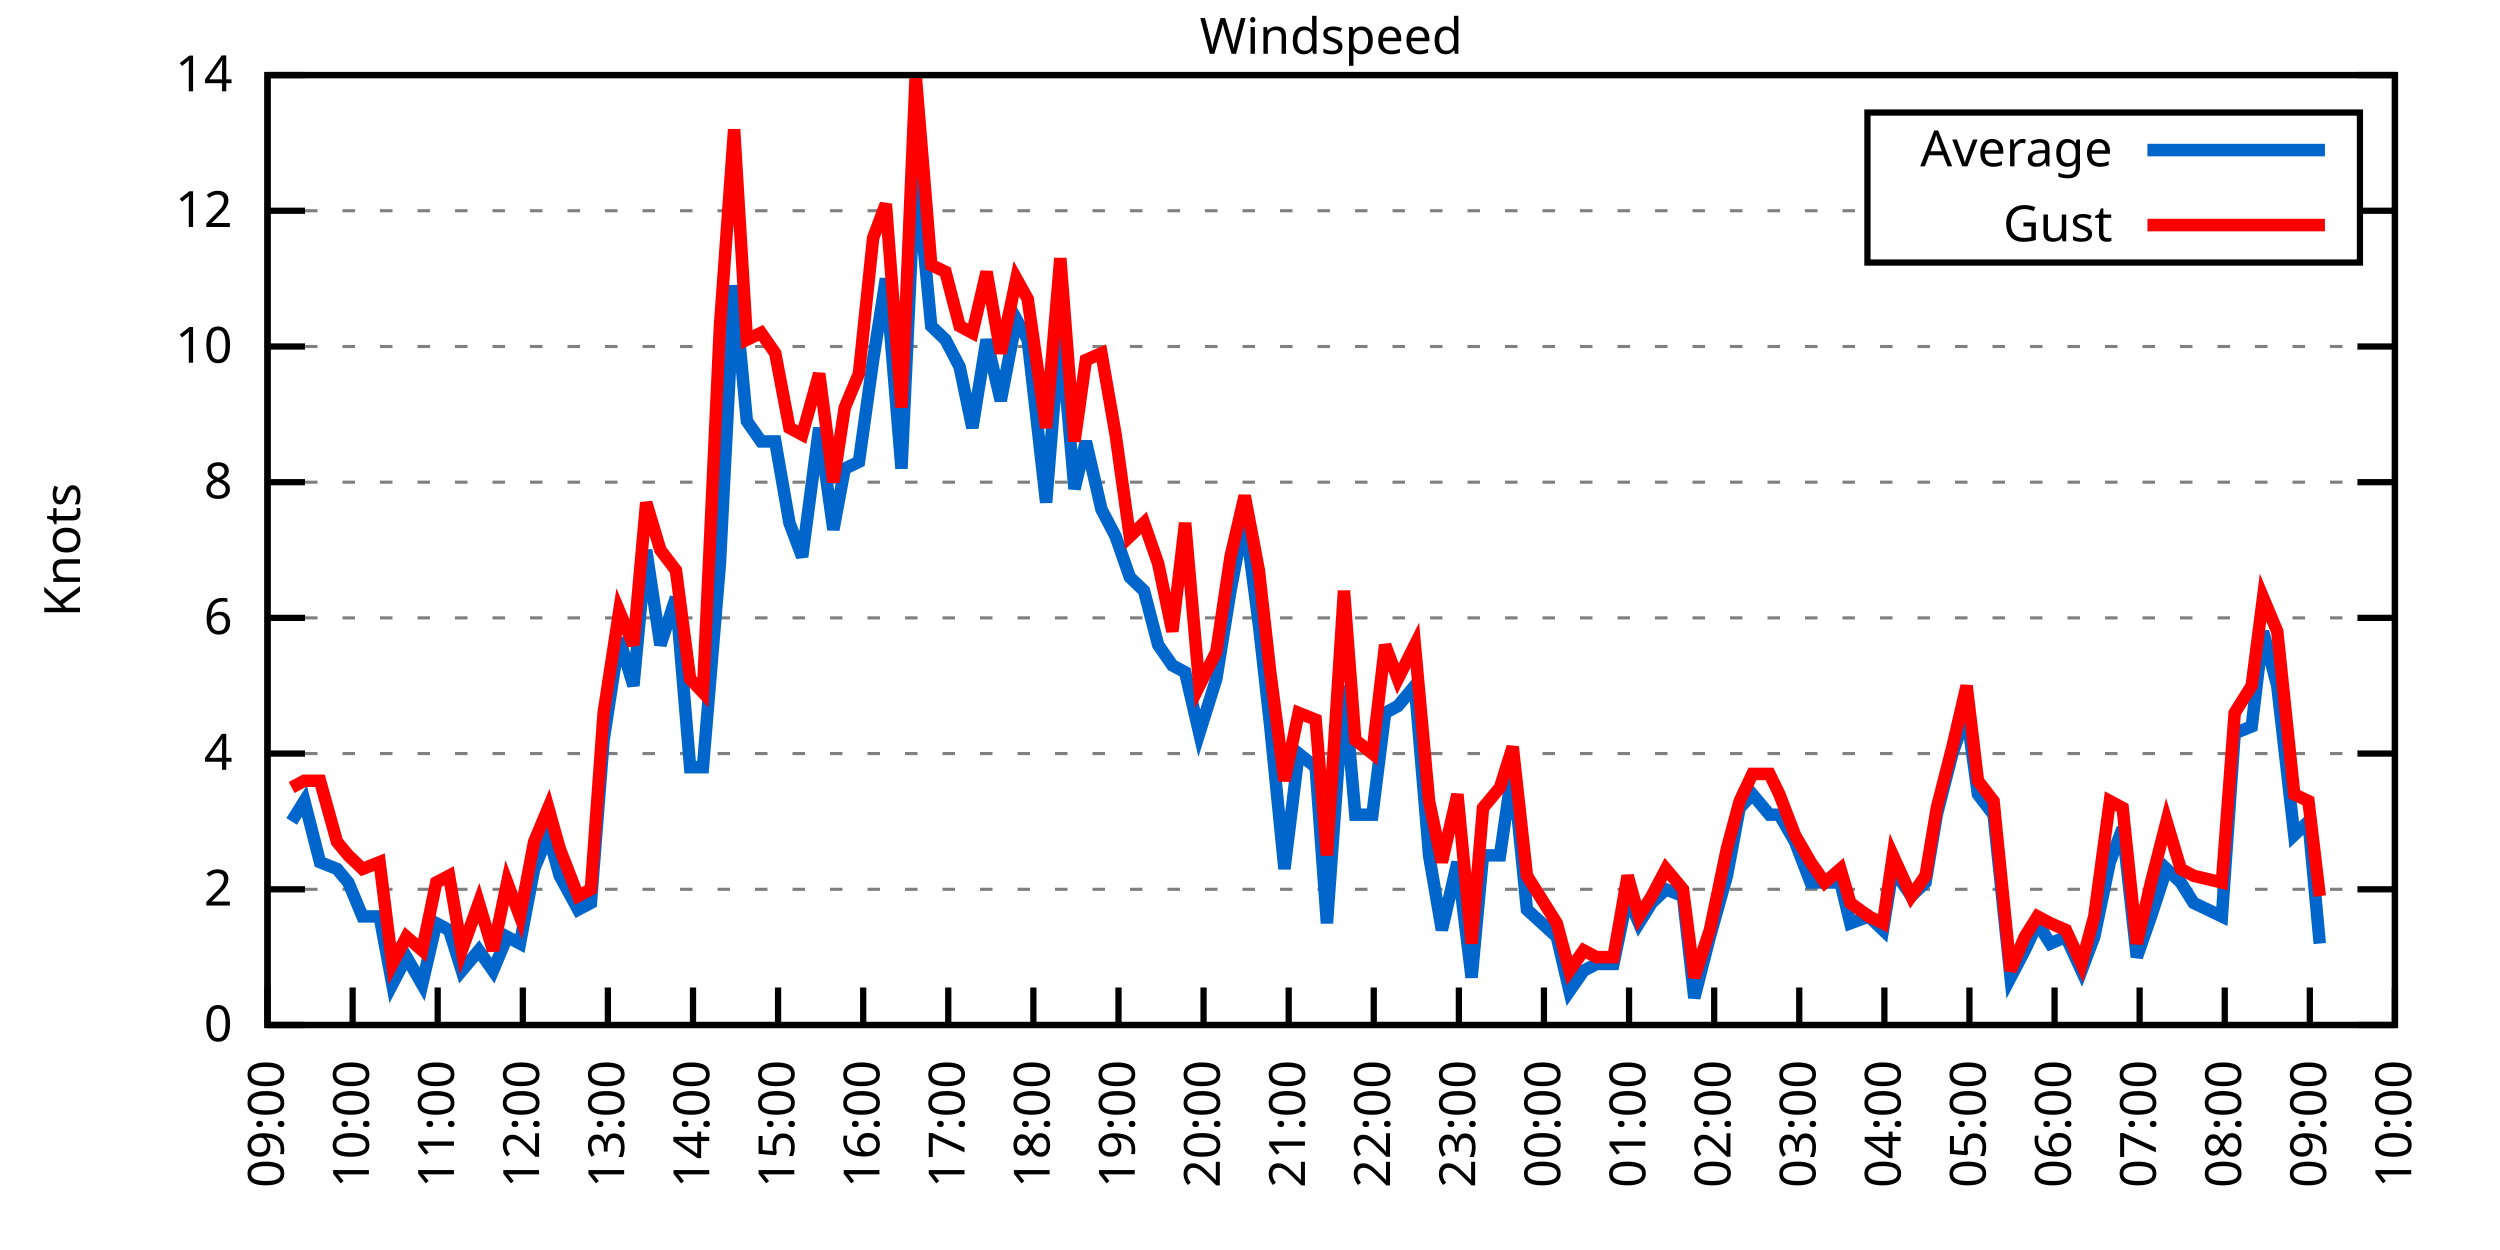
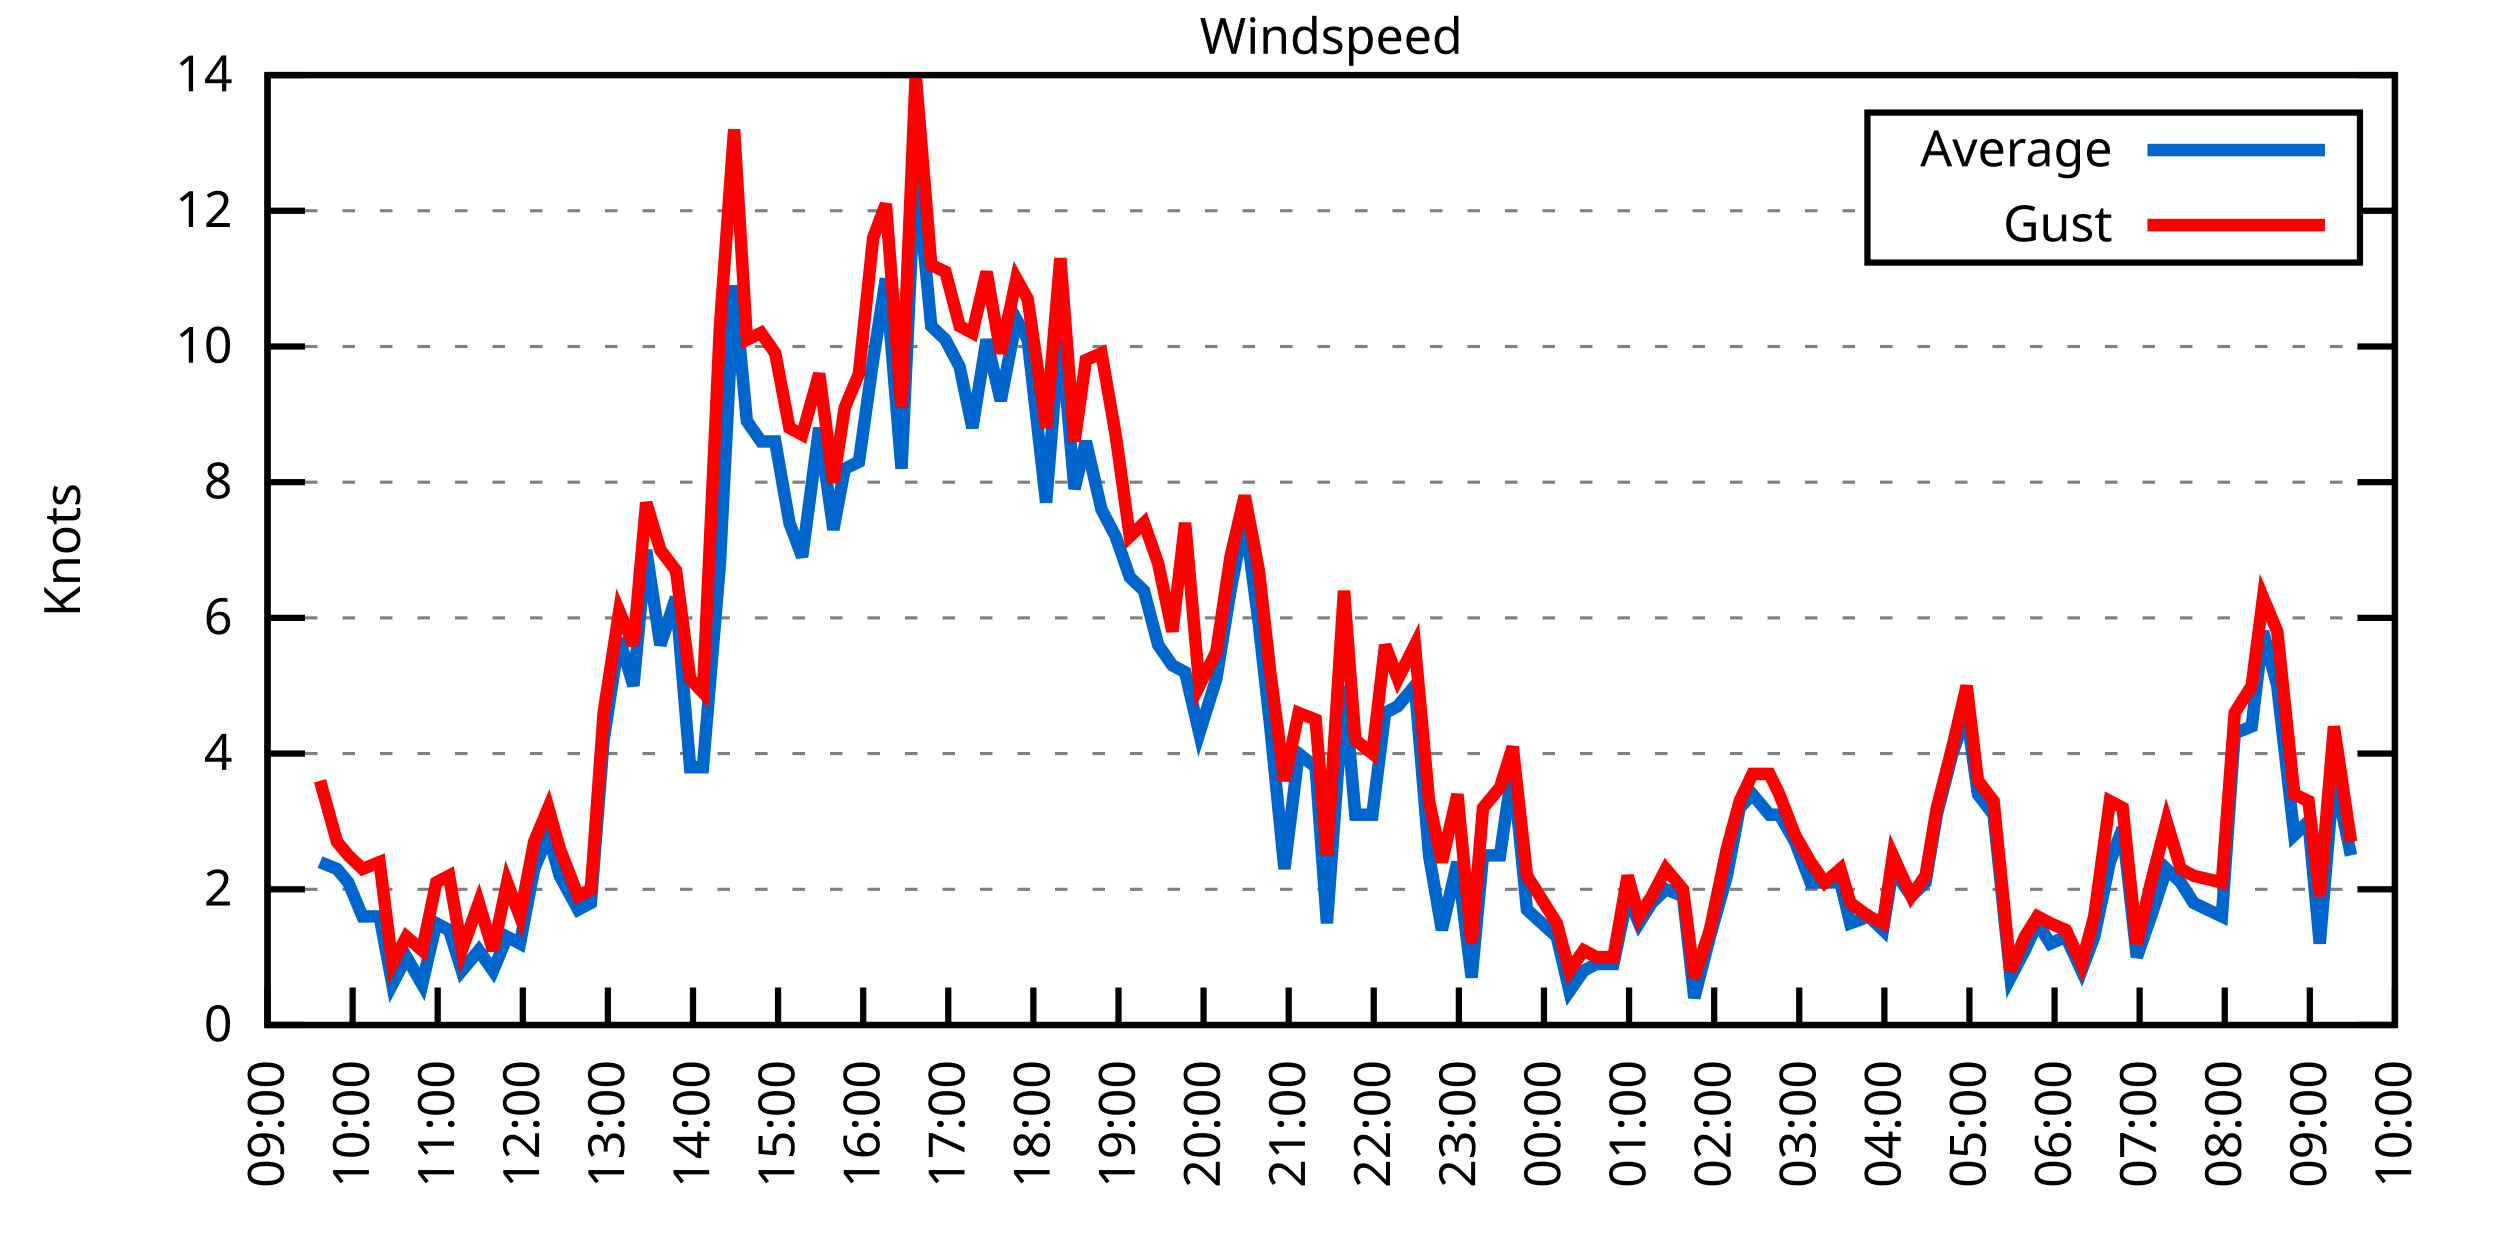
<svg xmlns="http://www.w3.org/2000/svg" xmlns:xlink="http://www.w3.org/1999/xlink" width="400" height="200" viewBox="0 0 400 200">
  <g id="gnuplot_canvas">
    <rect x="0" y="0" width="400" height="200" fill="none" />
    <defs>
      <circle id="gpDot" r="0.5" stroke-width="0.5" stroke="currentColor" />
      <path id="gpPt0" stroke-width="0.333" stroke="currentColor" d="M-1,0 h2 M0,-1 v2" />
      <path id="gpPt1" stroke-width="0.333" stroke="currentColor" d="M-1,-1 L1,1 M1,-1 L-1,1" />
      <path id="gpPt2" stroke-width="0.333" stroke="currentColor" d="M-1,0 L1,0 M0,-1 L0,1 M-1,-1 L1,1 M-1,1 L1,-1" />
      <rect id="gpPt3" stroke-width="0.333" stroke="currentColor" x="-1" y="-1" width="2" height="2" />
      <rect id="gpPt4" stroke-width="0.333" stroke="currentColor" fill="currentColor" x="-1" y="-1" width="2" height="2" />
      <circle id="gpPt5" stroke-width="0.333" stroke="currentColor" cx="0" cy="0" r="1" />
      <use xlink:href="#gpPt5" id="gpPt6" fill="currentColor" stroke="none" />
      <path id="gpPt7" stroke-width="0.333" stroke="currentColor" d="M0,-1.33 L-1.33,0.67 L1.33,0.67 z" />
      <use xlink:href="#gpPt7" id="gpPt8" fill="currentColor" stroke="none" />
      <use xlink:href="#gpPt7" id="gpPt9" stroke="currentColor" transform="rotate(180)" />
      <use xlink:href="#gpPt9" id="gpPt10" fill="currentColor" stroke="none" />
      <use xlink:href="#gpPt3" id="gpPt11" stroke="currentColor" transform="rotate(45)" />
      <use xlink:href="#gpPt11" id="gpPt12" fill="currentColor" stroke="none" />
      <path id="gpPt13" stroke-width="0.333" stroke="currentColor" d="M0,1.330 L1.265,0.411 L0.782,-1.067 L-0.782,-1.076 L-1.265,0.411 z" />
      <use xlink:href="#gpPt13" id="gpPt14" fill="currentColor" stroke="none" />
      <filter id="textbox" filterUnits="objectBoundingBox" x="0" y="0" height="1" width="1">
        <feFlood flood-color="white" flood-opacity="1" result="bgnd" />
        <feComposite in="SourceGraphic" in2="bgnd" operator="atop" />
      </filter>
      <filter id="greybox" filterUnits="objectBoundingBox" x="0" y="0" height="1" width="1">
        <feFlood flood-color="lightgrey" flood-opacity="1" result="grey" />
        <feComposite in="SourceGraphic" in2="grey" operator="atop" />
      </filter>
    </defs>
    <g fill="none" color="white" stroke="currentColor" stroke-width="1.00" stroke-linecap="butt" stroke-linejoin="miter">
</g>
    <g fill="none" color="black" stroke="currentColor" stroke-width="1.00" stroke-linecap="butt" stroke-linejoin="miter">
      <g stroke="none" shape-rendering="crispEdges">
        <polygon fill="rgb(255, 255, 255)" points="42.80,164.00 383.18,164.00 383.18,12.02 42.80,12.02 " />
      </g>
    </g>
    <g fill="none" color="black" stroke="currentColor" stroke-width="1.00" stroke-linecap="butt" stroke-linejoin="miter">
</g>
    <g fill="none" color="black" stroke="black" stroke-width="0.50" stroke-linecap="butt" stroke-linejoin="miter">
</g>
    <g fill="none" color="gray" stroke="currentColor" stroke-width="0.50" stroke-linecap="butt" stroke-linejoin="miter">
      <path stroke="gray" stroke-dasharray="2,4" class="gridline" d="M42.80,164.00 L383.19,164.00  " />
    </g>
    <g fill="none" color="gray" stroke="gray" stroke-width="1.00" stroke-linecap="butt" stroke-linejoin="miter">
</g>
    <g fill="none" color="black" stroke="currentColor" stroke-width="1.00" stroke-linecap="butt" stroke-linejoin="miter">
      <path stroke="black" d="M42.80,164.00 L48.80,164.00 M383.19,164.00 L377.19,164.00  " />
      <g transform="translate(37.20,166.60)" stroke="none" fill="black" font-family="Sans" font-size="8.00" text-anchor="end">
        <text>
          <tspan font-family="Sans"> 0</tspan>
        </text>
      </g>
    </g>
    <g fill="none" color="black" stroke="currentColor" stroke-width="1.00" stroke-linecap="butt" stroke-linejoin="miter">
</g>
    <g fill="none" color="black" stroke="black" stroke-width="0.50" stroke-linecap="butt" stroke-linejoin="miter">
</g>
    <g fill="none" color="gray" stroke="currentColor" stroke-width="0.50" stroke-linecap="butt" stroke-linejoin="miter">
      <path stroke="gray" stroke-dasharray="2,4" class="gridline" d="M42.80,142.29 L383.19,142.29  " />
    </g>
    <g fill="none" color="gray" stroke="gray" stroke-width="1.00" stroke-linecap="butt" stroke-linejoin="miter">
</g>
    <g fill="none" color="black" stroke="currentColor" stroke-width="1.00" stroke-linecap="butt" stroke-linejoin="miter">
      <path stroke="black" d="M42.80,142.29 L48.80,142.29 M383.19,142.29 L377.19,142.29  " />
      <g transform="translate(37.20,144.89)" stroke="none" fill="black" font-family="Sans" font-size="8.00" text-anchor="end">
        <text>
          <tspan font-family="Sans"> 2</tspan>
        </text>
      </g>
    </g>
    <g fill="none" color="black" stroke="currentColor" stroke-width="1.00" stroke-linecap="butt" stroke-linejoin="miter">
</g>
    <g fill="none" color="black" stroke="black" stroke-width="0.50" stroke-linecap="butt" stroke-linejoin="miter">
</g>
    <g fill="none" color="gray" stroke="currentColor" stroke-width="0.50" stroke-linecap="butt" stroke-linejoin="miter">
      <path stroke="gray" stroke-dasharray="2,4" class="gridline" d="M42.80,120.57 L383.19,120.57  " />
    </g>
    <g fill="none" color="gray" stroke="gray" stroke-width="1.00" stroke-linecap="butt" stroke-linejoin="miter">
</g>
    <g fill="none" color="black" stroke="currentColor" stroke-width="1.00" stroke-linecap="butt" stroke-linejoin="miter">
      <path stroke="black" d="M42.80,120.57 L48.80,120.57 M383.19,120.57 L377.19,120.57  " />
      <g transform="translate(37.20,123.17)" stroke="none" fill="black" font-family="Sans" font-size="8.00" text-anchor="end">
        <text>
          <tspan font-family="Sans"> 4</tspan>
        </text>
      </g>
    </g>
    <g fill="none" color="black" stroke="currentColor" stroke-width="1.00" stroke-linecap="butt" stroke-linejoin="miter">
</g>
    <g fill="none" color="black" stroke="black" stroke-width="0.50" stroke-linecap="butt" stroke-linejoin="miter">
</g>
    <g fill="none" color="gray" stroke="currentColor" stroke-width="0.50" stroke-linecap="butt" stroke-linejoin="miter">
      <path stroke="gray" stroke-dasharray="2,4" class="gridline" d="M42.80,98.86 L383.19,98.86  " />
    </g>
    <g fill="none" color="gray" stroke="gray" stroke-width="1.00" stroke-linecap="butt" stroke-linejoin="miter">
</g>
    <g fill="none" color="black" stroke="currentColor" stroke-width="1.00" stroke-linecap="butt" stroke-linejoin="miter">
      <path stroke="black" d="M42.80,98.86 L48.80,98.86 M383.19,98.86 L377.19,98.86  " />
      <g transform="translate(37.20,101.46)" stroke="none" fill="black" font-family="Sans" font-size="8.00" text-anchor="end">
        <text>
          <tspan font-family="Sans"> 6</tspan>
        </text>
      </g>
    </g>
    <g fill="none" color="black" stroke="currentColor" stroke-width="1.00" stroke-linecap="butt" stroke-linejoin="miter">
</g>
    <g fill="none" color="black" stroke="black" stroke-width="0.50" stroke-linecap="butt" stroke-linejoin="miter">
</g>
    <g fill="none" color="gray" stroke="currentColor" stroke-width="0.50" stroke-linecap="butt" stroke-linejoin="miter">
      <path stroke="gray" stroke-dasharray="2,4" class="gridline" d="M42.80,77.15 L383.19,77.15  " />
    </g>
    <g fill="none" color="gray" stroke="gray" stroke-width="1.00" stroke-linecap="butt" stroke-linejoin="miter">
</g>
    <g fill="none" color="black" stroke="currentColor" stroke-width="1.00" stroke-linecap="butt" stroke-linejoin="miter">
      <path stroke="black" d="M42.80,77.15 L48.80,77.15 M383.19,77.15 L377.19,77.15  " />
      <g transform="translate(37.20,79.75)" stroke="none" fill="black" font-family="Sans" font-size="8.00" text-anchor="end">
        <text>
          <tspan font-family="Sans"> 8</tspan>
        </text>
      </g>
    </g>
    <g fill="none" color="black" stroke="currentColor" stroke-width="1.00" stroke-linecap="butt" stroke-linejoin="miter">
</g>
    <g fill="none" color="black" stroke="black" stroke-width="0.50" stroke-linecap="butt" stroke-linejoin="miter">
</g>
    <g fill="none" color="gray" stroke="currentColor" stroke-width="0.50" stroke-linecap="butt" stroke-linejoin="miter">
      <path stroke="gray" stroke-dasharray="2,4" class="gridline" d="M42.80,55.44 L383.19,55.44  " />
    </g>
    <g fill="none" color="gray" stroke="gray" stroke-width="1.00" stroke-linecap="butt" stroke-linejoin="miter">
</g>
    <g fill="none" color="black" stroke="currentColor" stroke-width="1.00" stroke-linecap="butt" stroke-linejoin="miter">
      <path stroke="black" d="M42.80,55.44 L48.80,55.44 M383.19,55.44 L377.19,55.44  " />
      <g transform="translate(37.20,58.04)" stroke="none" fill="black" font-family="Sans" font-size="8.00" text-anchor="end">
        <text>
          <tspan font-family="Sans"> 10</tspan>
        </text>
      </g>
    </g>
    <g fill="none" color="black" stroke="currentColor" stroke-width="1.00" stroke-linecap="butt" stroke-linejoin="miter">
</g>
    <g fill="none" color="black" stroke="black" stroke-width="0.50" stroke-linecap="butt" stroke-linejoin="miter">
</g>
    <g fill="none" color="gray" stroke="currentColor" stroke-width="0.50" stroke-linecap="butt" stroke-linejoin="miter">
      <path stroke="gray" stroke-dasharray="2,4" class="gridline" d="M42.80,33.72 L298.79,33.72 M377.59,33.72 L383.19,33.72  " />
    </g>
    <g fill="none" color="gray" stroke="gray" stroke-width="1.00" stroke-linecap="butt" stroke-linejoin="miter">
</g>
    <g fill="none" color="black" stroke="currentColor" stroke-width="1.00" stroke-linecap="butt" stroke-linejoin="miter">
      <path stroke="black" d="M42.80,33.72 L48.80,33.72 M383.19,33.72 L377.19,33.72  " />
      <g transform="translate(37.20,36.32)" stroke="none" fill="black" font-family="Sans" font-size="8.00" text-anchor="end">
        <text>
          <tspan font-family="Sans"> 12</tspan>
        </text>
      </g>
    </g>
    <g fill="none" color="black" stroke="currentColor" stroke-width="1.00" stroke-linecap="butt" stroke-linejoin="miter">
</g>
    <g fill="none" color="black" stroke="black" stroke-width="0.50" stroke-linecap="butt" stroke-linejoin="miter">
</g>
    <g fill="none" color="gray" stroke="currentColor" stroke-width="0.50" stroke-linecap="butt" stroke-linejoin="miter">
      <path stroke="gray" stroke-dasharray="2,4" class="gridline" d="M42.80,12.01 L383.19,12.01  " />
    </g>
    <g fill="none" color="gray" stroke="gray" stroke-width="1.00" stroke-linecap="butt" stroke-linejoin="miter">
</g>
    <g fill="none" color="black" stroke="currentColor" stroke-width="1.00" stroke-linecap="butt" stroke-linejoin="miter">
      <path stroke="black" d="M42.80,12.01 L48.80,12.01 M383.19,12.01 L377.19,12.01  " />
      <g transform="translate(37.20,14.61)" stroke="none" fill="black" font-family="Sans" font-size="8.00" text-anchor="end">
        <text>
          <tspan font-family="Sans"> 14</tspan>
        </text>
      </g>
    </g>
    <g fill="none" color="black" stroke="currentColor" stroke-width="1.00" stroke-linecap="butt" stroke-linejoin="miter">
      <path stroke="black" d="M42.80,164.00 L42.80,158.00  " />
      <g transform="translate(45.40,169.60) rotate(270.00)" stroke="none" fill="black" font-family="Sans" font-size="8.00" text-anchor="end">
        <text>
          <tspan font-family="Sans">09:00</tspan>
        </text>
      </g>
    </g>
    <g fill="none" color="black" stroke="currentColor" stroke-width="1.00" stroke-linecap="butt" stroke-linejoin="miter">
      <path stroke="black" d="M56.42,164.00 L56.42,158.00  " />
      <g transform="translate(59.02,169.60) rotate(270.00)" stroke="none" fill="black" font-family="Sans" font-size="8.00" text-anchor="end">
        <text>
          <tspan font-family="Sans">10:00</tspan>
        </text>
      </g>
    </g>
    <g fill="none" color="black" stroke="currentColor" stroke-width="1.00" stroke-linecap="butt" stroke-linejoin="miter">
      <path stroke="black" d="M70.03,164.00 L70.03,158.00  " />
      <g transform="translate(72.63,169.60) rotate(270.00)" stroke="none" fill="black" font-family="Sans" font-size="8.00" text-anchor="end">
        <text>
          <tspan font-family="Sans">11:00</tspan>
        </text>
      </g>
    </g>
    <g fill="none" color="black" stroke="currentColor" stroke-width="1.00" stroke-linecap="butt" stroke-linejoin="miter">
      <path stroke="black" d="M83.65,164.00 L83.65,158.00  " />
      <g transform="translate(86.25,169.60) rotate(270.00)" stroke="none" fill="black" font-family="Sans" font-size="8.00" text-anchor="end">
        <text>
          <tspan font-family="Sans">12:00</tspan>
        </text>
      </g>
    </g>
    <g fill="none" color="black" stroke="currentColor" stroke-width="1.00" stroke-linecap="butt" stroke-linejoin="miter">
      <path stroke="black" d="M97.26,164.00 L97.26,158.00  " />
      <g transform="translate(99.86,169.60) rotate(270.00)" stroke="none" fill="black" font-family="Sans" font-size="8.00" text-anchor="end">
        <text>
          <tspan font-family="Sans">13:00</tspan>
        </text>
      </g>
    </g>
    <g fill="none" color="black" stroke="currentColor" stroke-width="1.00" stroke-linecap="butt" stroke-linejoin="miter">
      <path stroke="black" d="M110.88,164.00 L110.88,158.00  " />
      <g transform="translate(113.48,169.60) rotate(270.00)" stroke="none" fill="black" font-family="Sans" font-size="8.00" text-anchor="end">
        <text>
          <tspan font-family="Sans">14:00</tspan>
        </text>
      </g>
    </g>
    <g fill="none" color="black" stroke="currentColor" stroke-width="1.00" stroke-linecap="butt" stroke-linejoin="miter">
      <path stroke="black" d="M124.49,164.00 L124.49,158.00  " />
      <g transform="translate(127.09,169.60) rotate(270.00)" stroke="none" fill="black" font-family="Sans" font-size="8.00" text-anchor="end">
        <text>
          <tspan font-family="Sans">15:00</tspan>
        </text>
      </g>
    </g>
    <g fill="none" color="black" stroke="currentColor" stroke-width="1.00" stroke-linecap="butt" stroke-linejoin="miter">
      <path stroke="black" d="M138.11,164.00 L138.11,158.00  " />
      <g transform="translate(140.71,169.60) rotate(270.00)" stroke="none" fill="black" font-family="Sans" font-size="8.00" text-anchor="end">
        <text>
          <tspan font-family="Sans">16:00</tspan>
        </text>
      </g>
    </g>
    <g fill="none" color="black" stroke="currentColor" stroke-width="1.00" stroke-linecap="butt" stroke-linejoin="miter">
      <path stroke="black" d="M151.72,164.00 L151.72,158.00  " />
      <g transform="translate(154.32,169.60) rotate(270.00)" stroke="none" fill="black" font-family="Sans" font-size="8.00" text-anchor="end">
        <text>
          <tspan font-family="Sans">17:00</tspan>
        </text>
      </g>
    </g>
    <g fill="none" color="black" stroke="currentColor" stroke-width="1.00" stroke-linecap="butt" stroke-linejoin="miter">
      <path stroke="black" d="M165.34,164.00 L165.34,158.00  " />
      <g transform="translate(167.94,169.60) rotate(270.00)" stroke="none" fill="black" font-family="Sans" font-size="8.00" text-anchor="end">
        <text>
          <tspan font-family="Sans">18:00</tspan>
        </text>
      </g>
    </g>
    <g fill="none" color="black" stroke="currentColor" stroke-width="1.00" stroke-linecap="butt" stroke-linejoin="miter">
      <path stroke="black" d="M178.96,164.00 L178.96,158.00  " />
      <g transform="translate(181.56,169.60) rotate(270.00)" stroke="none" fill="black" font-family="Sans" font-size="8.00" text-anchor="end">
        <text>
          <tspan font-family="Sans">19:00</tspan>
        </text>
      </g>
    </g>
    <g fill="none" color="black" stroke="currentColor" stroke-width="1.00" stroke-linecap="butt" stroke-linejoin="miter">
      <path stroke="black" d="M192.57,164.00 L192.57,158.00  " />
      <g transform="translate(195.17,169.60) rotate(270.00)" stroke="none" fill="black" font-family="Sans" font-size="8.00" text-anchor="end">
        <text>
          <tspan font-family="Sans">20:00</tspan>
        </text>
      </g>
    </g>
    <g fill="none" color="black" stroke="currentColor" stroke-width="1.00" stroke-linecap="butt" stroke-linejoin="miter">
      <path stroke="black" d="M206.19,164.00 L206.19,158.00  " />
      <g transform="translate(208.79,169.60) rotate(270.00)" stroke="none" fill="black" font-family="Sans" font-size="8.00" text-anchor="end">
        <text>
          <tspan font-family="Sans">21:00</tspan>
        </text>
      </g>
    </g>
    <g fill="none" color="black" stroke="currentColor" stroke-width="1.00" stroke-linecap="butt" stroke-linejoin="miter">
      <path stroke="black" d="M219.80,164.00 L219.80,158.00  " />
      <g transform="translate(222.40,169.60) rotate(270.00)" stroke="none" fill="black" font-family="Sans" font-size="8.00" text-anchor="end">
        <text>
          <tspan font-family="Sans">22:00</tspan>
        </text>
      </g>
    </g>
    <g fill="none" color="black" stroke="currentColor" stroke-width="1.00" stroke-linecap="butt" stroke-linejoin="miter">
      <path stroke="black" d="M233.42,164.00 L233.42,158.00  " />
      <g transform="translate(236.02,169.60) rotate(270.00)" stroke="none" fill="black" font-family="Sans" font-size="8.00" text-anchor="end">
        <text>
          <tspan font-family="Sans">23:00</tspan>
        </text>
      </g>
    </g>
    <g fill="none" color="black" stroke="currentColor" stroke-width="1.00" stroke-linecap="butt" stroke-linejoin="miter">
      <path stroke="black" d="M247.03,164.00 L247.03,158.00  " />
      <g transform="translate(249.63,169.60) rotate(270.00)" stroke="none" fill="black" font-family="Sans" font-size="8.00" text-anchor="end">
        <text>
          <tspan font-family="Sans">00:00</tspan>
        </text>
      </g>
    </g>
    <g fill="none" color="black" stroke="currentColor" stroke-width="1.00" stroke-linecap="butt" stroke-linejoin="miter">
      <path stroke="black" d="M260.65,164.00 L260.65,158.00  " />
      <g transform="translate(263.25,169.60) rotate(270.00)" stroke="none" fill="black" font-family="Sans" font-size="8.00" text-anchor="end">
        <text>
          <tspan font-family="Sans">01:00</tspan>
        </text>
      </g>
    </g>
    <g fill="none" color="black" stroke="currentColor" stroke-width="1.00" stroke-linecap="butt" stroke-linejoin="miter">
      <path stroke="black" d="M274.27,164.00 L274.27,158.00  " />
      <g transform="translate(276.87,169.60) rotate(270.00)" stroke="none" fill="black" font-family="Sans" font-size="8.00" text-anchor="end">
        <text>
          <tspan font-family="Sans">02:00</tspan>
        </text>
      </g>
    </g>
    <g fill="none" color="black" stroke="currentColor" stroke-width="1.00" stroke-linecap="butt" stroke-linejoin="miter">
      <path stroke="black" d="M287.88,164.00 L287.88,158.00  " />
      <g transform="translate(290.48,169.60) rotate(270.00)" stroke="none" fill="black" font-family="Sans" font-size="8.00" text-anchor="end">
        <text>
          <tspan font-family="Sans">03:00</tspan>
        </text>
      </g>
    </g>
    <g fill="none" color="black" stroke="currentColor" stroke-width="1.00" stroke-linecap="butt" stroke-linejoin="miter">
      <path stroke="black" d="M301.50,164.00 L301.50,158.00  " />
      <g transform="translate(304.10,169.60) rotate(270.00)" stroke="none" fill="black" font-family="Sans" font-size="8.00" text-anchor="end">
        <text>
          <tspan font-family="Sans">04:00</tspan>
        </text>
      </g>
    </g>
    <g fill="none" color="black" stroke="currentColor" stroke-width="1.00" stroke-linecap="butt" stroke-linejoin="miter">
      <path stroke="black" d="M315.11,164.00 L315.11,158.00  " />
      <g transform="translate(317.71,169.60) rotate(270.00)" stroke="none" fill="black" font-family="Sans" font-size="8.00" text-anchor="end">
        <text>
          <tspan font-family="Sans">05:00</tspan>
        </text>
      </g>
    </g>
    <g fill="none" color="black" stroke="currentColor" stroke-width="1.00" stroke-linecap="butt" stroke-linejoin="miter">
      <path stroke="black" d="M328.73,164.00 L328.73,158.00  " />
      <g transform="translate(331.33,169.60) rotate(270.00)" stroke="none" fill="black" font-family="Sans" font-size="8.00" text-anchor="end">
        <text>
          <tspan font-family="Sans">06:00</tspan>
        </text>
      </g>
    </g>
    <g fill="none" color="black" stroke="currentColor" stroke-width="1.00" stroke-linecap="butt" stroke-linejoin="miter">
      <path stroke="black" d="M342.34,164.00 L342.34,158.00  " />
      <g transform="translate(344.94,169.60) rotate(270.00)" stroke="none" fill="black" font-family="Sans" font-size="8.00" text-anchor="end">
        <text>
          <tspan font-family="Sans">07:00</tspan>
        </text>
      </g>
    </g>
    <g fill="none" color="black" stroke="currentColor" stroke-width="1.00" stroke-linecap="butt" stroke-linejoin="miter">
      <path stroke="black" d="M355.96,164.00 L355.96,158.00  " />
      <g transform="translate(358.56,169.60) rotate(270.00)" stroke="none" fill="black" font-family="Sans" font-size="8.00" text-anchor="end">
        <text>
          <tspan font-family="Sans">08:00</tspan>
        </text>
      </g>
    </g>
    <g fill="none" color="black" stroke="currentColor" stroke-width="1.00" stroke-linecap="butt" stroke-linejoin="miter">
      <path stroke="black" d="M369.57,164.00 L369.57,158.00  " />
      <g transform="translate(372.17,169.60) rotate(270.00)" stroke="none" fill="black" font-family="Sans" font-size="8.00" text-anchor="end">
        <text>
          <tspan font-family="Sans">09:00</tspan>
        </text>
      </g>
    </g>
    <g fill="none" color="black" stroke="currentColor" stroke-width="1.00" stroke-linecap="butt" stroke-linejoin="miter">
      <path stroke="black" d="M383.19,164.00 L383.19,158.00  " />
      <g transform="translate(385.79,169.60) rotate(270.00)" stroke="none" fill="black" font-family="Sans" font-size="8.00" text-anchor="end">
        <text>
          <tspan font-family="Sans">10:00</tspan>
        </text>
      </g>
    </g>
    <g fill="none" color="black" stroke="currentColor" stroke-width="1.00" stroke-linecap="butt" stroke-linejoin="miter">
</g>
    <g fill="none" color="black" stroke="currentColor" stroke-width="1.00" stroke-linecap="butt" stroke-linejoin="miter">
      <path stroke="black" d="M42.80,12.01 L42.80,164.00 L383.19,164.00 L383.19,12.01 L42.80,12.01 Z  " />
    </g>
    <g fill="none" color="black" stroke="currentColor" stroke-width="1.00" stroke-linecap="butt" stroke-linejoin="miter">
</g>
    <g fill="none" color="black" stroke="currentColor" stroke-width="1.00" stroke-linecap="butt" stroke-linejoin="miter">
      <path stroke="black" d="M298.79,42.01 L298.79,18.01 L377.59,18.01 L377.59,42.01 L298.79,42.01 Z  " />
    </g>
    <g id="Windspeed_plot_1">
      <g fill="none" color="white" stroke="black" stroke-width="2.00" stroke-linecap="butt" stroke-linejoin="miter">
</g>
      <g fill="none" color="black" stroke="currentColor" stroke-width="2.00" stroke-linecap="butt" stroke-linejoin="miter">
        <g transform="translate(337.99,26.61)" stroke="none" fill="black" font-family="Sans" font-size="8.00" text-anchor="end">
          <text>
            <tspan font-family="Sans">Average</tspan>
          </text>
        </g>
      </g>
      <g fill="none" color="black" stroke="currentColor" stroke-width="2.00" stroke-linecap="butt" stroke-linejoin="miter">
-         <path stroke="rgb(  0, 102, 204)" d="M343.59,24.01 L371.99,24.01 M46.66,131.43 L48.70,128.17 L51.20,137.94 L53.92,139.03 L55.73,141.20 L58.00,146.63   L60.73,146.63 L62.77,157.49 L65.04,153.14 L67.54,157.49 L69.80,147.72 L71.85,148.80 L73.89,155.31 L76.61,152.06   L78.88,155.31 L81.15,149.89 L83.19,150.97 L85.46,139.03 L87.73,133.60 L89.55,140.12 L92.50,145.54 L94.54,144.46   L96.58,118.40 L99.08,102.12 L101.35,109.72 L103.39,88.00 L105.66,103.20 L108.15,95.60 L110.42,122.75 L112.47,122.75   L115.19,90.18 L117.46,45.66 L119.50,67.38 L121.77,70.63 L124.04,70.63 L126.31,83.66 L128.35,89.09 L131.07,68.46   L133.34,84.75 L135.16,74.98 L137.43,73.89 L139.70,57.61 L141.74,44.58 L144.24,74.98 L146.51,26.12 L149.00,52.18   L151.27,54.35 L153.54,58.69 L155.58,68.46 L157.85,54.35 L160.12,64.12 L162.62,51.09 L164.43,54.35 L167.38,80.41   L169.65,52.18 L171.92,78.23 L173.74,70.63 L176.23,81.49 L178.50,85.83 L180.77,92.35 L183.04,94.52 L185.31,103.20   L187.58,106.46 L189.62,107.55 L191.89,117.32 L194.61,108.63 L196.88,94.52 L199.15,82.58 L201.42,99.95 L203.24,116.23   L205.51,139.03 L207.78,120.57 L210.50,122.75 L212.31,147.72 L215.04,109.72 L216.85,130.35 L219.58,130.35 L221.62,114.06   L223.66,112.97 L226.38,109.72 L228.65,136.86 L230.70,148.80 L233.19,137.94 L235.46,156.40 L237.28,136.86 L240.00,136.86   L242.04,122.75 L244.31,145.54 L249.08,149.89 L251.12,158.57 L253.39,155.31 L255.43,154.23 L258.15,154.23 L260.42,143.37   L262.24,147.72 L264.28,144.46 L266.55,142.29 L269.27,143.37 L271.09,159.66 L273.58,149.89 L276.31,140.12 L278.35,129.26   L280.39,127.09 L283.12,130.35 L284.70,130.35 L287.20,134.69 L289.70,141.20 L291.97,141.20 L294.46,141.20 L296.05,147.72   L299.00,146.63 L301.27,148.80 L302.86,139.03 L305.81,143.37 L308.08,141.20 L309.89,130.35 L312.39,120.57 L314.66,114.06   L316.47,127.09 L318.97,130.35 L321.69,156.40 L323.96,152.06 L326.00,147.72 L328.05,150.97 L330.54,149.89 L333.04,155.31   L335.08,149.89 L337.58,137.94 L339.62,132.52 L341.89,153.14 L344.16,146.63 L346.65,139.03 L348.92,141.20 L350.97,144.46   L355.50,146.63 L357.55,117.32 L360.27,116.23 L362.09,101.03 L364.36,109.72 L367.08,133.60 L369.35,131.43 L371.16,150.97    " />
+         <path stroke="rgb(  0, 102, 204)" d="M343.59,24.01 L371.99,24.01 M51.20,137.94 L53.92,139.03 L55.73,141.20 L58.00,146.63 L60.73,146.63 L62.77,157.49   L65.04,153.14 L67.54,157.49 L69.80,147.72 L71.85,148.80 L73.89,155.31 L76.61,152.06 L78.88,155.31 L81.15,149.89   L83.19,150.97 L85.46,139.03 L87.73,133.60 L89.55,140.12 L92.50,145.54 L94.54,144.46 L96.58,118.40 L99.08,102.12   L101.35,109.72 L103.39,88.00 L105.66,103.20 L108.15,95.60 L110.42,122.75 L112.47,122.75 L115.19,90.18 L117.46,45.66   L119.50,67.38 L121.77,70.63 L124.04,70.63 L126.31,83.66 L128.35,89.09 L131.07,68.46 L133.34,84.75 L135.16,74.98   L137.43,73.89 L139.70,57.61 L141.74,44.58 L144.24,74.98 L146.51,26.12 L149.00,52.18 L151.27,54.35 L153.54,58.69   L155.58,68.46 L157.85,54.35 L160.12,64.12 L162.62,51.09 L164.43,54.35 L167.38,80.41 L169.65,52.18 L171.92,78.23   L173.74,70.63 L176.23,81.49 L178.50,85.83 L180.77,92.35 L183.04,94.52 L185.31,103.20 L187.58,106.46 L189.62,107.55   L191.89,117.32 L194.61,108.63 L196.88,94.52 L199.15,82.58 L201.42,99.95 L203.24,116.23 L205.51,139.03 L207.78,120.57   L210.50,122.75 L212.31,147.72 L215.04,109.72 L216.85,130.35 L219.58,130.35 L221.62,114.06 L223.66,112.97 L226.38,109.72   L228.65,136.86 L230.70,148.80 L233.19,137.94 L235.46,156.40 L237.28,136.86 L240.00,136.86 L242.04,122.75 L244.31,145.54   L249.08,149.89 L251.12,158.57 L253.39,155.31 L255.43,154.23 L258.15,154.23 L260.42,143.37 L262.24,147.72 L264.28,144.46   L266.55,142.29 L269.27,143.37 L271.09,159.66 L273.58,149.89 L276.31,140.12 L278.35,129.26 L280.39,127.09 L283.12,130.35   L284.70,130.35 L287.20,134.69 L289.70,141.20 L291.97,141.20 L294.46,141.20 L296.05,147.72 L299.00,146.63 L301.27,148.80   L302.86,139.03 L305.81,143.37 L308.08,141.20 L309.89,130.35 L312.39,120.57 L314.66,114.06 L316.47,127.09 L318.97,130.35   L321.69,156.40 L323.96,152.06 L326.00,147.72 L328.05,150.97 L330.54,149.89 L333.04,155.31 L335.08,149.89 L337.58,137.94   L339.62,132.52 L341.89,153.14 L344.16,146.63 L346.65,139.03 L348.92,141.20 L350.97,144.46 L355.50,146.63 L357.55,117.32   L360.27,116.23 L362.09,101.03 L364.36,109.72 L367.08,133.60 L369.35,131.43 L371.16,150.97 L373.43,123.83 L376.16,136.86    " />
      </g>
    </g>
    <g id="Windspeed_plot_2">
      <g fill="none" color="black" stroke="currentColor" stroke-width="2.00" stroke-linecap="butt" stroke-linejoin="miter">
        <g transform="translate(337.99,38.61)" stroke="none" fill="black" font-family="Sans" font-size="8.00" text-anchor="end">
          <text>
            <tspan font-family="Sans">Gust</tspan>
          </text>
        </g>
      </g>
      <g fill="none" color="black" stroke="currentColor" stroke-width="2.00" stroke-linecap="butt" stroke-linejoin="miter">
-         <path stroke="rgb(255,   0,   0)" d="M343.59,36.01 L371.99,36.01 M46.66,126.00 L48.70,124.92 L51.20,124.92 L53.92,134.69 L55.73,136.86 L58.00,139.03   L60.73,137.94 L62.77,154.23 L65.04,149.89 L67.54,152.06 L69.80,141.20 L71.85,140.12 L73.89,152.06 L76.61,144.46   L78.88,152.06 L81.15,141.20 L83.19,146.63 L85.46,134.69 L87.73,129.26 L89.55,135.77 L92.50,143.37 L94.54,142.29   L96.58,114.06 L99.08,97.78 L101.35,103.20 L103.39,80.41 L105.66,88.00 L108.15,91.26 L110.42,108.63 L112.47,110.80   L115.19,52.18 L117.46,20.70 L119.50,54.35 L121.77,53.26 L124.04,56.52 L126.31,68.46 L128.35,69.55 L131.07,59.78   L133.34,77.15 L135.16,65.21 L137.43,59.78 L139.70,38.07 L141.74,32.64 L144.24,65.21 L146.51,12.01 L149.00,42.41   L151.27,43.49 L153.54,52.18 L155.58,53.26 L157.85,43.49 L160.12,56.52 L162.62,44.58 L164.43,47.84 L167.38,68.46   L169.65,41.32 L171.92,70.63 L173.74,57.61 L176.23,56.52 L178.50,69.55 L180.77,85.83 L183.04,83.66 L185.31,90.18   L187.58,101.03 L189.62,83.66 L191.89,109.72 L194.61,104.29 L196.88,89.09 L199.15,79.32 L201.42,91.26 L203.24,107.55   L205.51,124.92 L207.78,114.06 L210.50,115.15 L212.31,136.86 L215.04,94.52 L216.85,118.40 L219.58,120.57 L221.62,103.20   L223.66,108.63 L226.38,103.20 L228.65,128.17 L230.70,137.94 L233.19,127.09 L235.46,150.97 L237.28,129.26 L240.00,126.00   L242.04,119.49 L244.31,140.12 L249.08,147.72 L251.12,155.31 L253.39,152.06 L255.43,153.14 L258.15,153.14 L260.42,140.12   L262.24,146.63 L264.28,143.37 L266.55,139.03 L269.27,142.29 L271.09,156.40 L273.58,148.80 L276.31,135.77 L278.35,128.17   L280.39,123.83 L283.12,123.83 L284.70,127.09 L287.20,133.60 L289.70,137.94 L291.97,141.20 L294.46,139.03 L296.05,144.46   L299.00,146.63 L301.27,147.72 L302.86,136.86 L305.81,143.37 L308.08,140.12 L309.89,129.26 L312.39,119.49 L314.66,109.72   L316.47,124.92 L318.97,128.17 L321.69,155.31 L323.96,149.89 L326.00,146.63 L328.05,147.72 L330.54,148.80 L333.04,154.23   L335.08,146.63 L337.58,128.17 L339.62,129.26 L341.89,150.97 L344.16,141.20 L346.65,131.43 L348.92,139.03 L350.97,140.12   L355.50,141.20 L357.55,114.06 L360.27,109.72 L362.09,95.60 L364.36,101.03 L367.08,127.09 L369.35,128.17 L371.16,143.37    " />
+         <path stroke="rgb(255,   0,   0)" d="M343.59,36.01 L371.99,36.01 M51.20,124.92 L53.92,134.69 L55.73,136.86 L58.00,139.03 L60.73,137.94 L62.77,154.23   L65.04,149.89 L67.54,152.06 L69.80,141.20 L71.85,140.12 L73.89,152.06 L76.61,144.46 L78.88,152.06 L81.15,141.20   L83.19,146.63 L85.46,134.69 L87.73,129.26 L89.55,135.77 L92.50,143.37 L94.54,142.29 L96.58,114.06 L99.08,97.78   L101.35,103.20 L103.39,80.41 L105.66,88.00 L108.15,91.26 L110.42,108.63 L112.47,110.80 L115.19,52.18 L117.46,20.70   L119.50,54.35 L121.77,53.26 L124.04,56.52 L126.31,68.46 L128.35,69.55 L131.07,59.78 L133.34,77.15 L135.16,65.21   L137.43,59.78 L139.70,38.07 L141.74,32.64 L144.24,65.21 L146.51,12.01 L149.00,42.41 L151.27,43.49 L153.54,52.18   L155.58,53.26 L157.85,43.49 L160.12,56.52 L162.62,44.58 L164.43,47.84 L167.38,68.46 L169.65,41.32 L171.92,70.63   L173.74,57.61 L176.23,56.52 L178.50,69.55 L180.77,85.83 L183.04,83.66 L185.31,90.18 L187.58,101.03 L189.62,83.66   L191.89,109.72 L194.61,104.29 L196.88,89.09 L199.15,79.32 L201.42,91.26 L203.24,107.55 L205.51,124.92 L207.78,114.06   L210.50,115.15 L212.31,136.86 L215.04,94.52 L216.85,118.40 L219.58,120.57 L221.62,103.20 L223.66,108.63 L226.38,103.20   L228.65,128.17 L230.70,137.94 L233.19,127.09 L235.46,150.97 L237.28,129.26 L240.00,126.00 L242.04,119.49 L244.31,140.12   L249.08,147.72 L251.12,155.31 L253.39,152.06 L255.43,153.14 L258.15,153.14 L260.42,140.12 L262.24,146.63 L264.28,143.37   L266.55,139.03 L269.27,142.29 L271.09,156.40 L273.58,148.80 L276.31,135.77 L278.35,128.17 L280.39,123.83 L283.12,123.83   L284.70,127.09 L287.20,133.60 L289.70,137.94 L291.97,141.20 L294.46,139.03 L296.05,144.46 L299.00,146.63 L301.27,147.72   L302.86,136.86 L305.81,143.37 L308.08,140.12 L309.89,129.26 L312.39,119.49 L314.66,109.72 L316.47,124.92 L318.97,128.17   L321.69,155.31 L323.96,149.89 L326.00,146.63 L328.05,147.72 L330.54,148.80 L333.04,154.23 L335.08,146.63 L337.58,128.17   L339.62,129.26 L341.89,150.97 L344.16,141.20 L346.65,131.43 L348.92,139.03 L350.97,140.12 L355.50,141.20 L357.55,114.06   L360.27,109.72 L362.09,95.60 L364.36,101.03 L367.08,127.09 L369.35,128.17 L371.16,143.37 L373.43,116.23 L376.16,134.69    " />
      </g>
    </g>
    <g fill="none" color="black" stroke="currentColor" stroke-width="2.00" stroke-linecap="butt" stroke-linejoin="miter">
</g>
    <g fill="none" color="black" stroke="black" stroke-width="1.00" stroke-linecap="butt" stroke-linejoin="miter">
</g>
    <g fill="none" color="black" stroke="currentColor" stroke-width="1.00" stroke-linecap="butt" stroke-linejoin="miter">
      <path stroke="black" d="M42.80,12.01 L42.80,164.00 L383.19,164.00 L383.19,12.01 L42.80,12.01 Z  " />
      <g transform="translate(12.80,88.01) rotate(270.00)" stroke="none" fill="black" font-family="Sans" font-size="8.00" text-anchor="middle">
        <text>
          <tspan font-family="Sans">Knots</tspan>
        </text>
      </g>
    </g>
    <g fill="none" color="black" stroke="currentColor" stroke-width="1.00" stroke-linecap="butt" stroke-linejoin="miter">
</g>
    <g fill="none" color="black" stroke="currentColor" stroke-width="1.00" stroke-linecap="butt" stroke-linejoin="miter">
      <g transform="translate(212.99,8.61)" stroke="none" fill="black" font-family="Sans" font-size="8.00" text-anchor="middle">
        <text>
          <tspan font-family="Sans">Windspeed</tspan>
        </text>
      </g>
    </g>
    <g fill="none" color="black" stroke="currentColor" stroke-width="1.00" stroke-linecap="butt" stroke-linejoin="miter">
</g>
  </g>
</svg>
